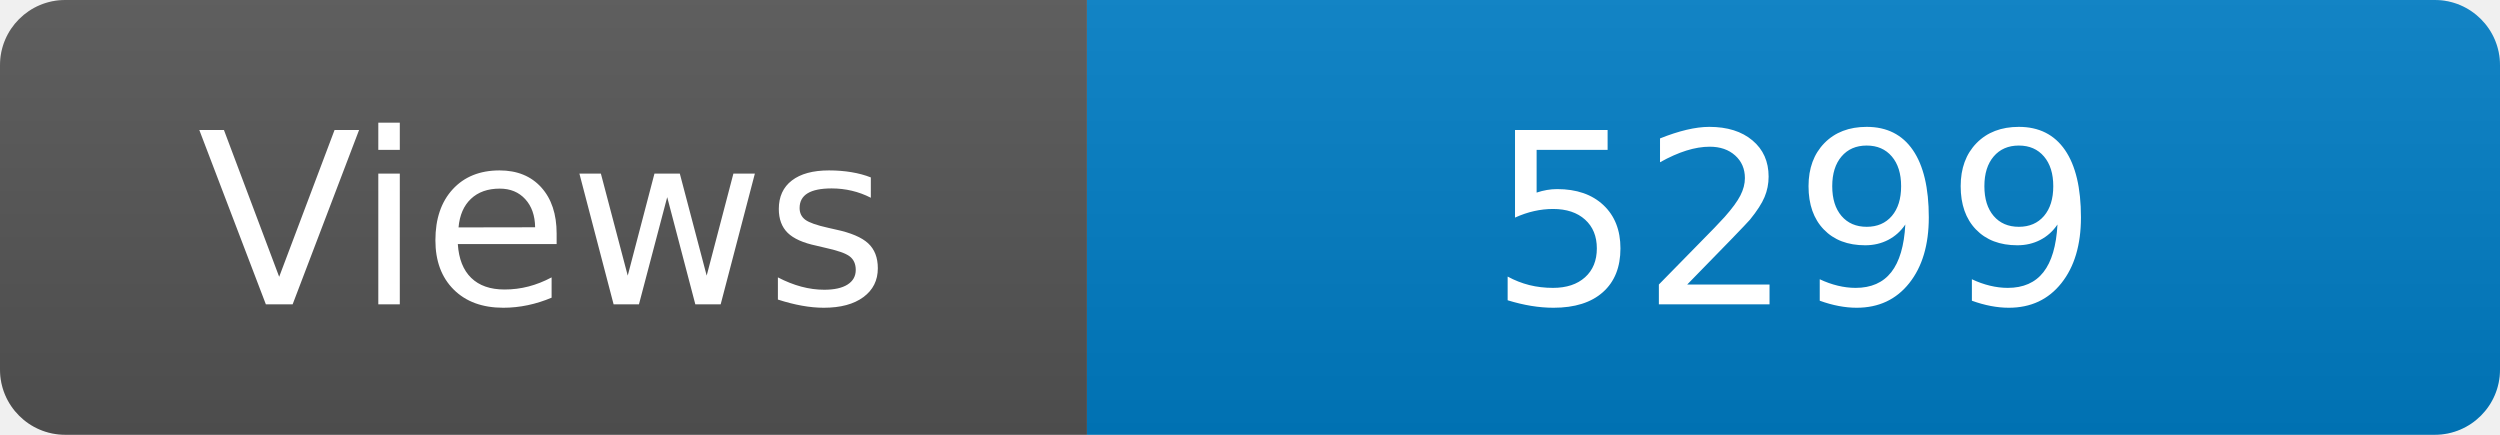
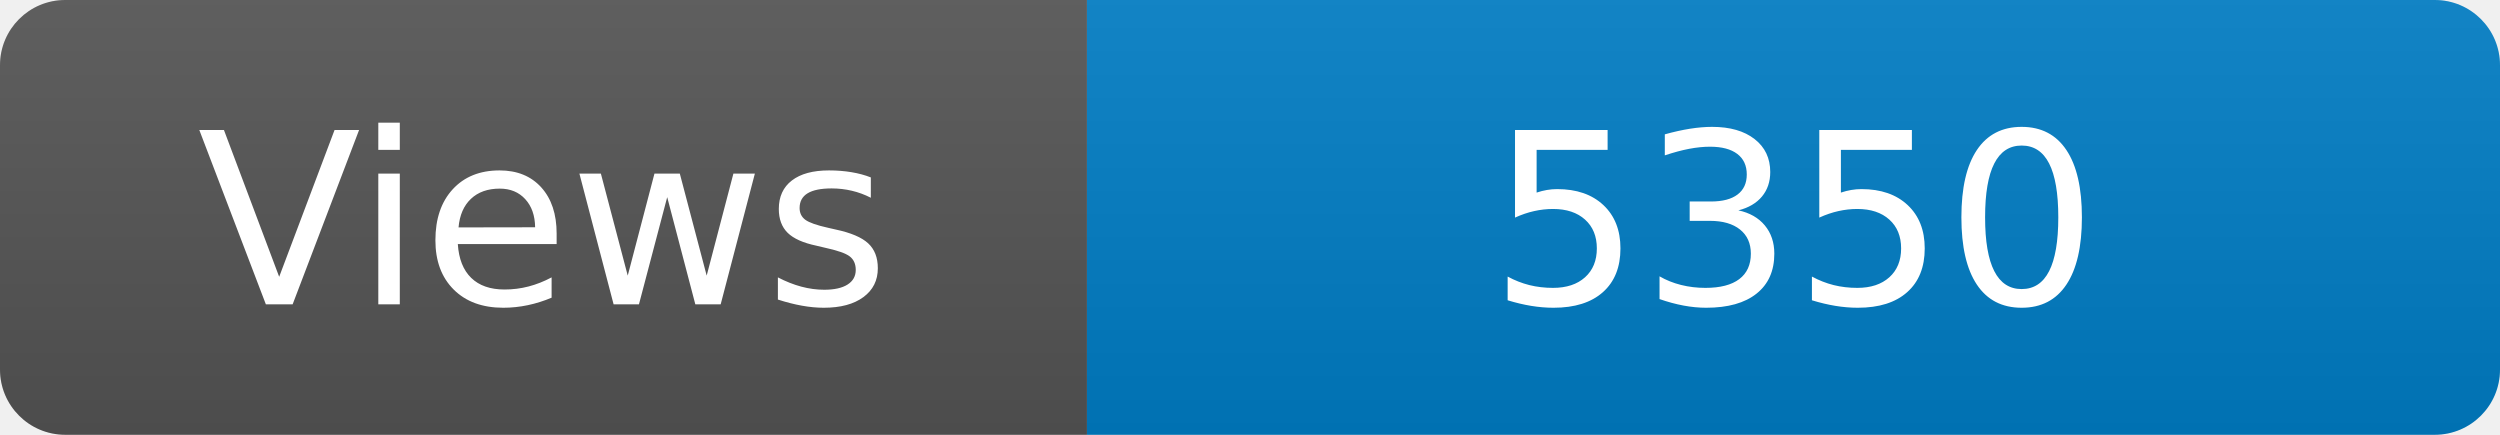
<svg xmlns="http://www.w3.org/2000/svg" width="115" height="20" role="img" aria-label="Maintained?: yes">
  <linearGradient id="s" x2="0" y2="100%">
    <stop offset="0" stop-color="#bbb" stop-opacity=".1" />
    <stop offset="1" stop-opacity=".1" />
  </linearGradient>
  <clipPath id="r">
    <rect width="115" height="20" rx="3" fill="#fff" />
  </clipPath>
  <g clip-path="url(#r)">
    <rect width="50" height="20" fill="#555" />
    <rect x="50" width="160" height="20" fill="#007ec6" />
    <rect width="115" height="20" fill="url(#s)" />
  </g>
  <g fill="#fff" text-anchor="middle" font-family="Verdana,Geneva,DejaVu Sans,sans-serif" font-size="110">
    <text x="250" y="140" transform="scale(.1)" fill="#fff">Views</text>
-     <text x="825" y="140" transform="scale(.1)" fill="#fff">5299</text>
+     <text x="825" y="140" transform="scale(.1)" fill="#fff">5350</text>
  </g>
</svg>
